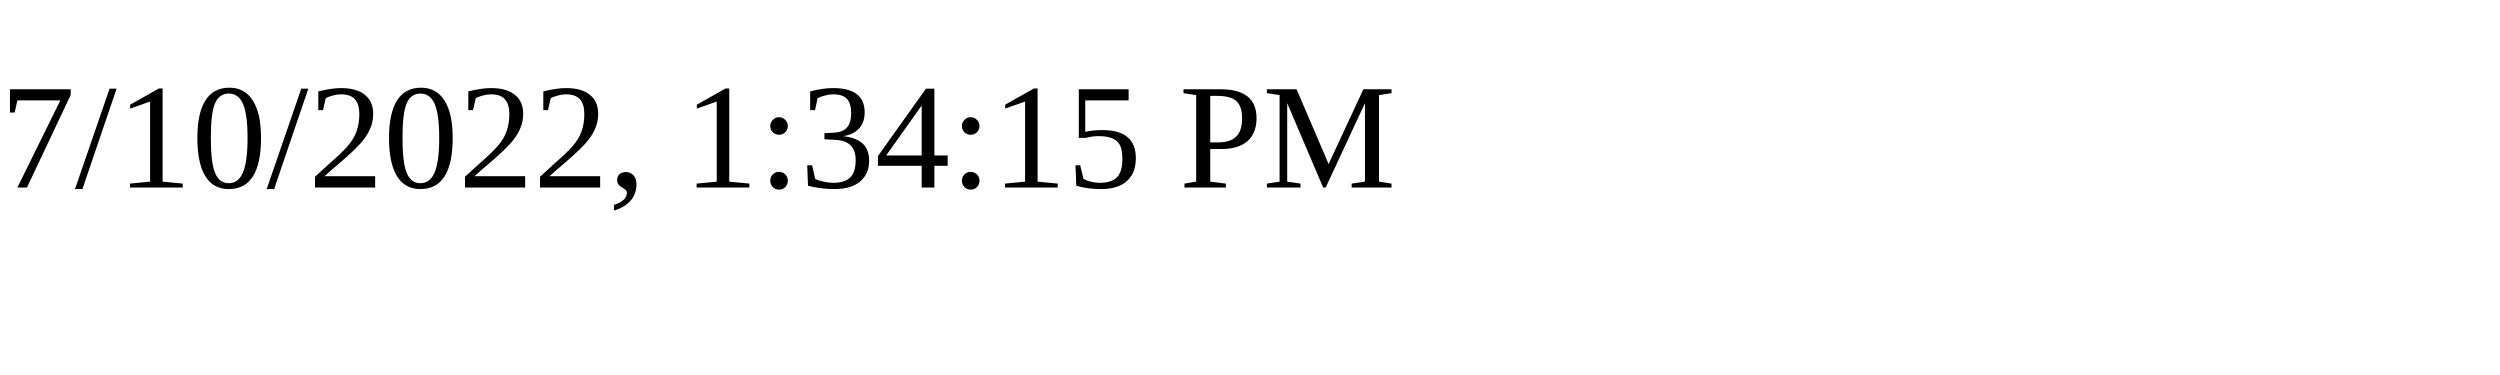
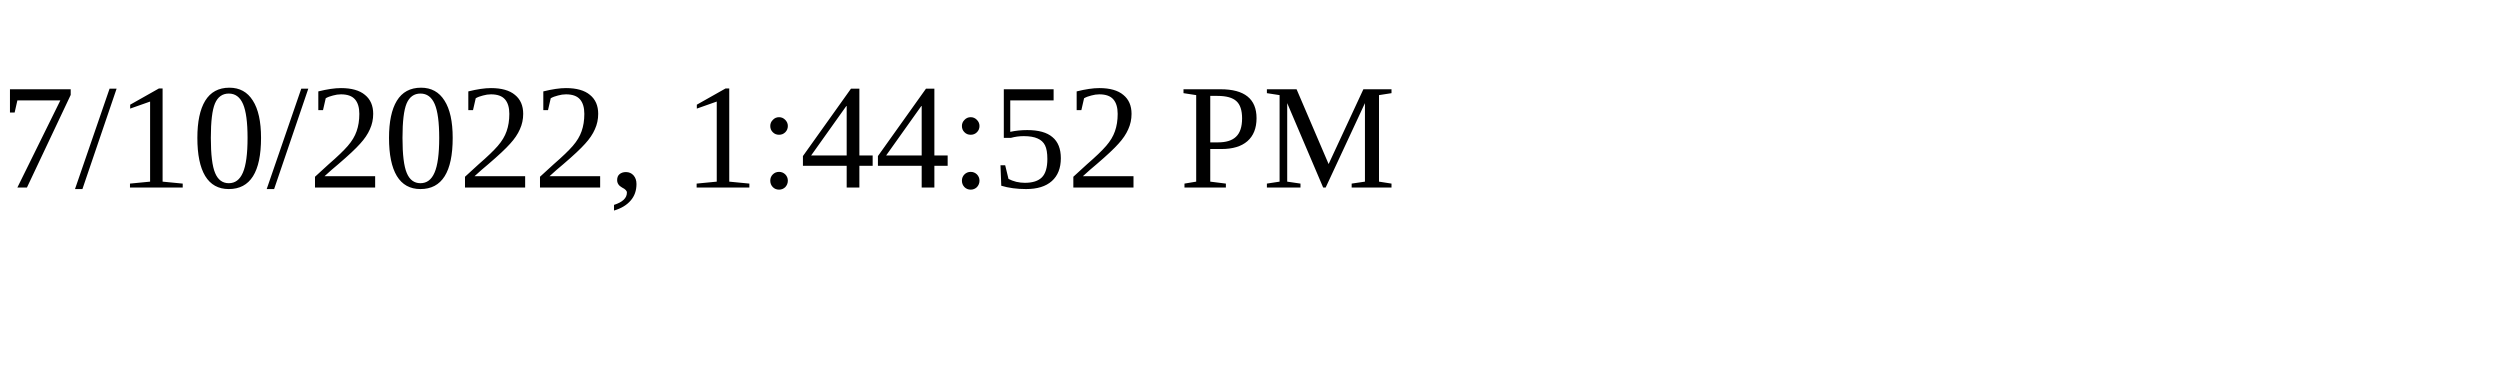
<svg xmlns="http://www.w3.org/2000/svg" height="30" width="200">
-   <text x="0" y="15">7/10/2022, 1:34:15 PM</text>
+   <text x="0" y="15">7/10/2022, 1:44:52 PM</text>
</svg>
